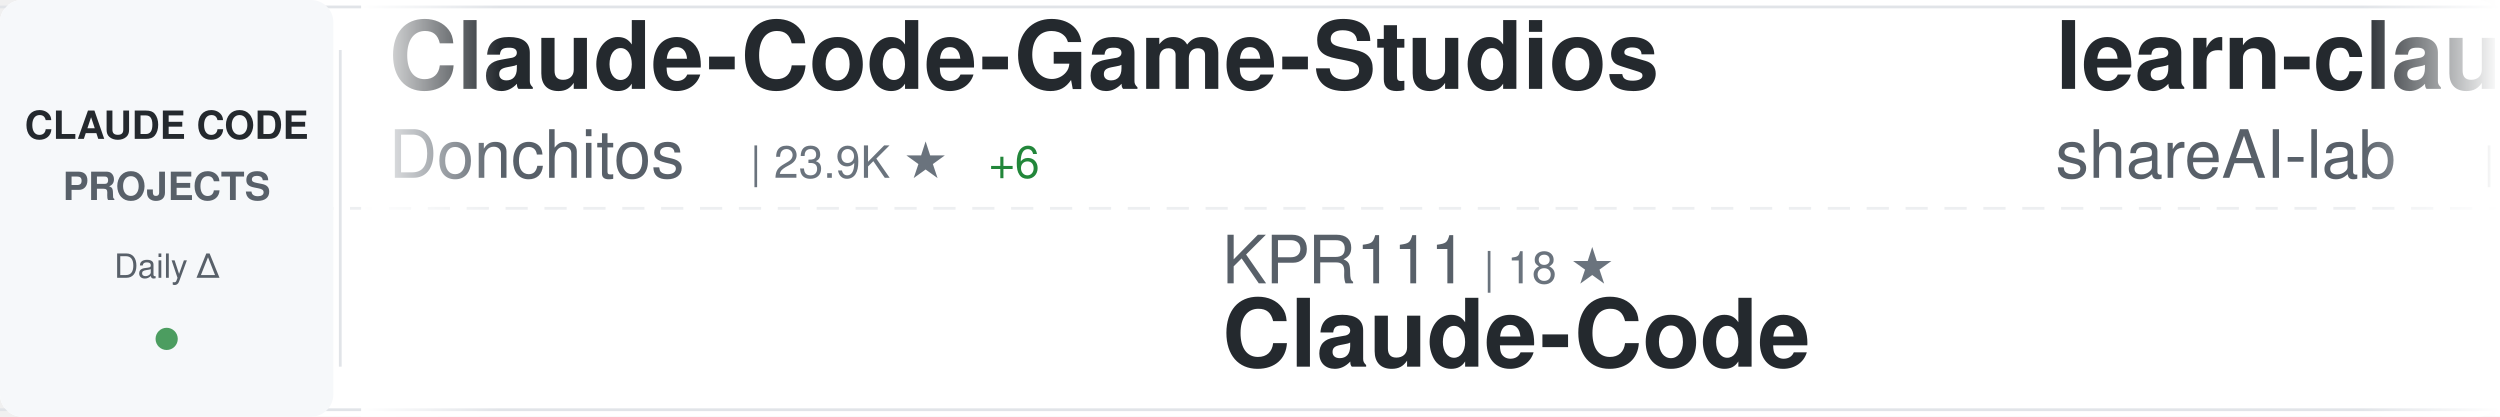
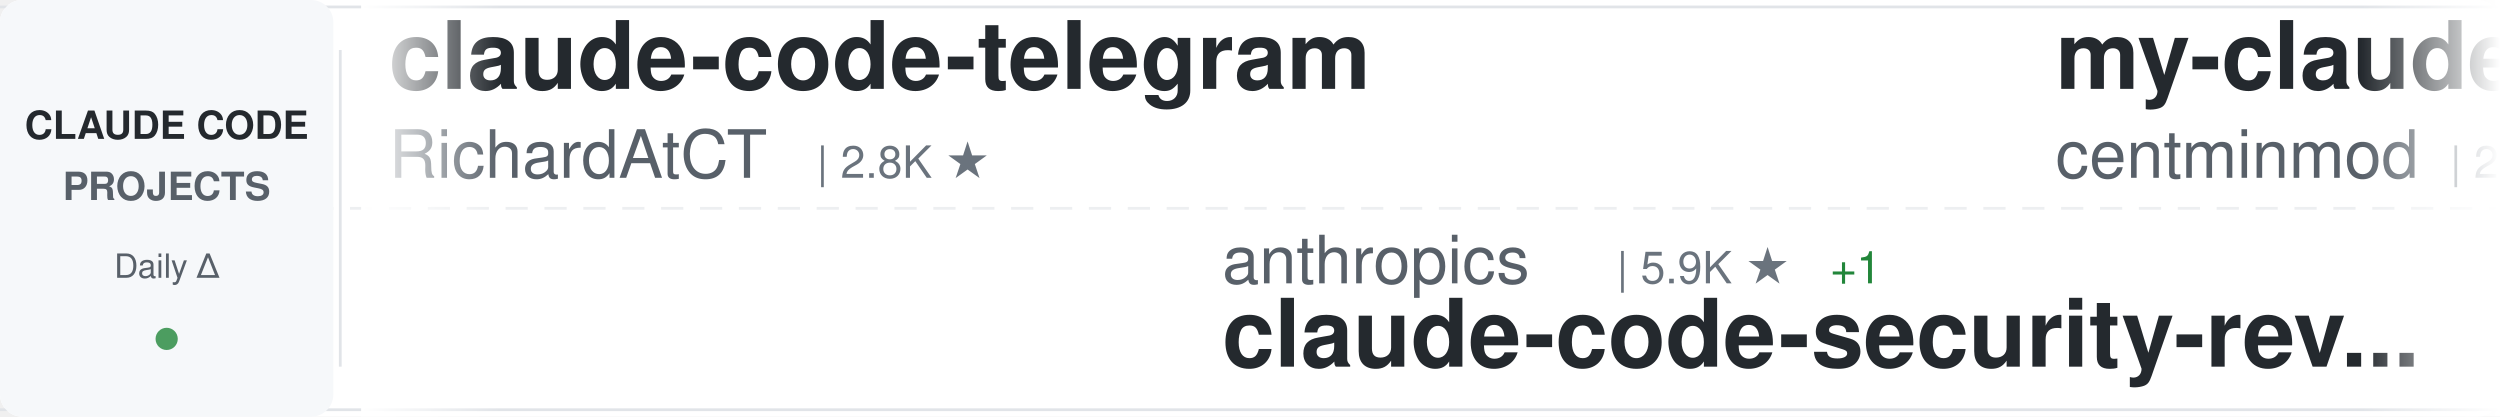
<svg xmlns="http://www.w3.org/2000/svg" width="900" height="150">
  <defs>
    <linearGradient id="awesomeLeftFade" x1="0%" y1="0%" x2="100%" y2="0%">
      <stop offset="0%" style="stop-color:#ffffff;stop-opacity:1" />
      <stop offset="100%" style="stop-color:#ffffff;stop-opacity:0" />
    </linearGradient>
    <linearGradient id="awesomeRightFade" x1="0%" y1="0%" x2="100%" y2="0%">
      <stop offset="0%" style="stop-color:#ffffff;stop-opacity:0" />
      <stop offset="100%" style="stop-color:#ffffff;stop-opacity:1" />
    </linearGradient>
  </defs>
  <rect width="900" height="150" fill="#ffffff" rx="8" />
  <rect x="0" y="2" width="900" height="1" fill="#e1e4e8" />
  <rect x="0" y="147" width="900" height="1" fill="#e1e4e8" />
  <line x1="0" y1="75" x2="900" y2="75" stroke="#e1e4e8" stroke-width="1" stroke-dasharray="8 6" opacity="0.6" />
  <rect x="0" y="0" width="120" height="150" fill="#f6f8fa" rx="8" />
  <text x="60" y="50" font-family="-apple-system, BlinkMacSystemFont, 'Segoe UI', Helvetica, Arial, sans-serif" font-size="14" font-weight="600" fill="#24292e" text-anchor="middle">CLAUDE CODE</text>
  <text x="60" y="72" font-family="-apple-system, BlinkMacSystemFont, 'Segoe UI', Helvetica, Arial, sans-serif" font-size="14" font-weight="600" fill="#586069" text-anchor="middle">PROJECTS</text>
  <text x="60" y="100" font-family="-apple-system, BlinkMacSystemFont, 'Segoe UI', Helvetica, Arial, sans-serif" font-size="12" font-weight="500" fill="#586069" text-anchor="middle">Daily Δ</text>
  <circle cx="60" cy="122" r="4" fill="#22863a" opacity="0.8" />
  <rect x="122" y="18" width="1" height="114" fill="#e1e4e8" />
  <clipPath id="awesomeTickerClip">
    <rect x="130" y="0" width="770" height="150" />
  </clipPath>
  <g clip-path="url(#awesomeTickerClip)">
    <g id="awesomeTickerItems">
      <animateTransform attributeName="transform" attributeType="XML" type="translate" from="0 0" to="-3000 0" dur="54s" repeatCount="indefinite" />
      <g transform="translate(0, 0)">
-         <text x="140" y="32" font-family="-apple-system, BlinkMacSystemFont, 'Segoe UI', Helvetica, Arial, sans-serif" font-size="34" font-weight="600" fill="#24292e">Claude-Code-Game-Studios</text>
-         <text x="140" y="64" font-family="-apple-system, BlinkMacSystemFont, 'Segoe UI', Helvetica, Arial, sans-serif" font-size="24" font-weight="400" fill="#586069">Donchitos</text>
-         <text x="270" y="64" font-family="-apple-system, BlinkMacSystemFont, 'Segoe UI', Helvetica, Arial, sans-serif" font-size="16" font-weight="500" fill="#6a737d">| 23.9K ★</text>
-         <text x="356" y="64" font-family="-apple-system, BlinkMacSystemFont, 'Segoe UI', Helvetica, Arial, sans-serif" font-size="16" font-weight="500" fill="#22863a"> +6</text>
+         <text x="140" y="32" font-family="-apple-system, BlinkMacSystemFont, 'Segoe UI', Helvetica, Arial, sans-serif" font-size="34" font-weight="600" fill="#24292e">claude-code-telegram</text>
+         <text x="140" y="64" font-family="-apple-system, BlinkMacSystemFont, 'Segoe UI', Helvetica, Arial, sans-serif" font-size="24" font-weight="400" fill="#586069">RichardAtCT</text>
+         <text x="294" y="64" font-family="-apple-system, BlinkMacSystemFont, 'Segoe UI', Helvetica, Arial, sans-serif" font-size="16" font-weight="500" fill="#6a737d">| 2.8K ★</text>
      </g>
      <g transform="translate(300, 0)">
-         <text x="140" y="102" font-family="-apple-system, BlinkMacSystemFont, 'Segoe UI', Helvetica, Arial, sans-serif" font-size="24" font-weight="400" fill="#586069">KPR111</text>
-         <text x="234" y="102" font-family="-apple-system, BlinkMacSystemFont, 'Segoe UI', Helvetica, Arial, sans-serif" font-size="16" font-weight="500" fill="#6a737d">| 18 ★</text>
-         <text x="140" y="132" font-family="-apple-system, BlinkMacSystemFont, 'Segoe UI', Helvetica, Arial, sans-serif" font-size="34" font-weight="600" fill="#24292e">Claude-Code</text>
+         <text x="140" y="102" font-family="-apple-system, BlinkMacSystemFont, 'Segoe UI', Helvetica, Arial, sans-serif" font-size="24" font-weight="400" fill="#586069">anthropics</text>
+         <text x="282" y="102" font-family="-apple-system, BlinkMacSystemFont, 'Segoe UI', Helvetica, Arial, sans-serif" font-size="16" font-weight="500" fill="#6a737d">| 5.9K ★</text>
+         <text x="359" y="102" font-family="-apple-system, BlinkMacSystemFont, 'Segoe UI', Helvetica, Arial, sans-serif" font-size="16" font-weight="500" fill="#22863a"> +1</text>
+         <text x="140" y="132" font-family="-apple-system, BlinkMacSystemFont, 'Segoe UI', Helvetica, Arial, sans-serif" font-size="34" font-weight="600" fill="#24292e">claude-code-security-rev...</text>
      </g>
      <g transform="translate(600, 0)">
-         <text x="140" y="32" font-family="-apple-system, BlinkMacSystemFont, 'Segoe UI', Helvetica, Arial, sans-serif" font-size="34" font-weight="600" fill="#24292e">learn-claude-code</text>
-         <text x="140" y="64" font-family="-apple-system, BlinkMacSystemFont, 'Segoe UI', Helvetica, Arial, sans-serif" font-size="24" font-weight="400" fill="#586069">shareAI-lab</text>
-         <text x="294" y="64" font-family="-apple-system, BlinkMacSystemFont, 'Segoe UI', Helvetica, Arial, sans-serif" font-size="16" font-weight="500" fill="#6a737d">| 74.3K ★</text>
-         <text x="380" y="64" font-family="-apple-system, BlinkMacSystemFont, 'Segoe UI', Helvetica, Arial, sans-serif" font-size="16" font-weight="500" fill="#22863a"> +7</text>
+         <text x="140" y="32" font-family="-apple-system, BlinkMacSystemFont, 'Segoe UI', Helvetica, Arial, sans-serif" font-size="34" font-weight="600" fill="#24292e">my-claude-code-setup</text>
+         <text x="140" y="64" font-family="-apple-system, BlinkMacSystemFont, 'Segoe UI', Helvetica, Arial, sans-serif" font-size="24" font-weight="400" fill="#586069">centminmod</text>
+         <text x="282" y="64" font-family="-apple-system, BlinkMacSystemFont, 'Segoe UI', Helvetica, Arial, sans-serif" font-size="16" font-weight="500" fill="#6a737d">| 2.6K ★</text>
      </g>
      <g transform="translate(900, 0)">
-         <text x="140" y="102" font-family="-apple-system, BlinkMacSystemFont, 'Segoe UI', Helvetica, Arial, sans-serif" font-size="24" font-weight="400" fill="#586069">zebbern</text>
-         <text x="246" y="102" font-family="-apple-system, BlinkMacSystemFont, 'Segoe UI', Helvetica, Arial, sans-serif" font-size="16" font-weight="500" fill="#6a737d">| 4.6K ★</text>
-         <text x="140" y="132" font-family="-apple-system, BlinkMacSystemFont, 'Segoe UI', Helvetica, Arial, sans-serif" font-size="34" font-weight="600" fill="#24292e">claude-code-guide</text>
+         <text x="140" y="102" font-family="-apple-system, BlinkMacSystemFont, 'Segoe UI', Helvetica, Arial, sans-serif" font-size="24" font-weight="400" fill="#586069">Windy3f3f3f3f</text>
+         <text x="318" y="102" font-family="-apple-system, BlinkMacSystemFont, 'Segoe UI', Helvetica, Arial, sans-serif" font-size="16" font-weight="500" fill="#6a737d">| 3.4K ★</text>
+         <text x="395" y="102" font-family="-apple-system, BlinkMacSystemFont, 'Segoe UI', Helvetica, Arial, sans-serif" font-size="16" font-weight="500" fill="#22863a"> +2</text>
+         <text x="140" y="132" font-family="-apple-system, BlinkMacSystemFont, 'Segoe UI', Helvetica, Arial, sans-serif" font-size="34" font-weight="600" fill="#24292e">how-claude-code-works</text>
      </g>
      <g transform="translate(1200, 0)">
-         <text x="140" y="32" font-family="-apple-system, BlinkMacSystemFont, 'Segoe UI', Helvetica, Arial, sans-serif" font-size="34" font-weight="600" fill="#24292e">claude-code-spec-workflo...</text>
-         <text x="140" y="64" font-family="-apple-system, BlinkMacSystemFont, 'Segoe UI', Helvetica, Arial, sans-serif" font-size="24" font-weight="400" fill="#586069">Pimzino</text>
-         <text x="246" y="64" font-family="-apple-system, BlinkMacSystemFont, 'Segoe UI', Helvetica, Arial, sans-serif" font-size="16" font-weight="500" fill="#6a737d">| 3.8K ★</text>
+         <text x="140" y="32" font-family="-apple-system, BlinkMacSystemFont, 'Segoe UI', Helvetica, Arial, sans-serif" font-size="34" font-weight="600" fill="#24292e">claude-code-source-code-...</text>
+         <text x="140" y="64" font-family="-apple-system, BlinkMacSystemFont, 'Segoe UI', Helvetica, Arial, sans-serif" font-size="24" font-weight="400" fill="#586069">ghuntley</text>
+         <text x="258" y="64" font-family="-apple-system, BlinkMacSystemFont, 'Segoe UI', Helvetica, Arial, sans-serif" font-size="16" font-weight="500" fill="#6a737d">| 989 ★</text>
      </g>
      <g transform="translate(1500, 0)">
-         <text x="140" y="102" font-family="-apple-system, BlinkMacSystemFont, 'Segoe UI', Helvetica, Arial, sans-serif" font-size="24" font-weight="400" fill="#586069">anthropics</text>
-         <text x="282" y="102" font-family="-apple-system, BlinkMacSystemFont, 'Segoe UI', Helvetica, Arial, sans-serif" font-size="16" font-weight="500" fill="#6a737d">| 946 ★</text>
-         <text x="140" y="132" font-family="-apple-system, BlinkMacSystemFont, 'Segoe UI', Helvetica, Arial, sans-serif" font-size="34" font-weight="600" fill="#24292e">claude-code-base-action</text>
+         <text x="140" y="102" font-family="-apple-system, BlinkMacSystemFont, 'Segoe UI', Helvetica, Arial, sans-serif" font-size="24" font-weight="400" fill="#586069">ding113</text>
+         <text x="246" y="102" font-family="-apple-system, BlinkMacSystemFont, 'Segoe UI', Helvetica, Arial, sans-serif" font-size="16" font-weight="500" fill="#6a737d">| 3.3K ★</text>
+         <text x="323" y="102" font-family="-apple-system, BlinkMacSystemFont, 'Segoe UI', Helvetica, Arial, sans-serif" font-size="16" font-weight="500" fill="#22863a"> +2</text>
+         <text x="140" y="132" font-family="-apple-system, BlinkMacSystemFont, 'Segoe UI', Helvetica, Arial, sans-serif" font-size="34" font-weight="600" fill="#24292e">claude-code-hub</text>
      </g>
      <g transform="translate(1800, 0)">
-         <text x="140" y="32" font-family="-apple-system, BlinkMacSystemFont, 'Segoe UI', Helvetica, Arial, sans-serif" font-size="34" font-weight="600" fill="#24292e">Claude-Code</text>
-         <text x="140" y="64" font-family="-apple-system, BlinkMacSystemFont, 'Segoe UI', Helvetica, Arial, sans-serif" font-size="24" font-weight="400" fill="#586069">pengchengneo</text>
-         <text x="306" y="64" font-family="-apple-system, BlinkMacSystemFont, 'Segoe UI', Helvetica, Arial, sans-serif" font-size="16" font-weight="500" fill="#6a737d">| 1.7K ★</text>
+         <text x="140" y="32" font-family="-apple-system, BlinkMacSystemFont, 'Segoe UI', Helvetica, Arial, sans-serif" font-size="34" font-weight="600" fill="#24292e">claude_code_src</text>
+         <text x="140" y="64" font-family="-apple-system, BlinkMacSystemFont, 'Segoe UI', Helvetica, Arial, sans-serif" font-size="24" font-weight="400" fill="#586069">ponponon</text>
+         <text x="258" y="64" font-family="-apple-system, BlinkMacSystemFont, 'Segoe UI', Helvetica, Arial, sans-serif" font-size="16" font-weight="500" fill="#6a737d">| 2.3K ★</text>
      </g>
      <g transform="translate(2100, 0)">
-         <text x="140" y="102" font-family="-apple-system, BlinkMacSystemFont, 'Segoe UI', Helvetica, Arial, sans-serif" font-size="24" font-weight="400" fill="#586069">ccplugins</text>
-         <text x="270" y="102" font-family="-apple-system, BlinkMacSystemFont, 'Segoe UI', Helvetica, Arial, sans-serif" font-size="16" font-weight="500" fill="#6a737d">| 913 ★</text>
-         <text x="338" y="102" font-family="-apple-system, BlinkMacSystemFont, 'Segoe UI', Helvetica, Arial, sans-serif" font-size="16" font-weight="500" fill="#22863a"> +913</text>
-         <text x="140" y="132" font-family="-apple-system, BlinkMacSystemFont, 'Segoe UI', Helvetica, Arial, sans-serif" font-size="34" font-weight="600" fill="#24292e">awesome-claude-code-plug...</text>
+         <text x="140" y="102" font-family="-apple-system, BlinkMacSystemFont, 'Segoe UI', Helvetica, Arial, sans-serif" font-size="24" font-weight="400" fill="#586069">asgeirtj</text>
+         <text x="258" y="102" font-family="-apple-system, BlinkMacSystemFont, 'Segoe UI', Helvetica, Arial, sans-serif" font-size="16" font-weight="500" fill="#6a737d">| 63.0K ★</text>
+         <text x="344" y="102" font-family="-apple-system, BlinkMacSystemFont, 'Segoe UI', Helvetica, Arial, sans-serif" font-size="16" font-weight="500" fill="#22863a"> +3</text>
+         <text x="140" y="132" font-family="-apple-system, BlinkMacSystemFont, 'Segoe UI', Helvetica, Arial, sans-serif" font-size="34" font-weight="600" fill="#24292e">system_prompts_leaks</text>
      </g>
      <g transform="translate(2400, 0)">
-         <text x="140" y="32" font-family="-apple-system, BlinkMacSystemFont, 'Segoe UI', Helvetica, Arial, sans-serif" font-size="34" font-weight="600" fill="#24292e">how-claude-code-works</text>
-         <text x="140" y="64" font-family="-apple-system, BlinkMacSystemFont, 'Segoe UI', Helvetica, Arial, sans-serif" font-size="24" font-weight="400" fill="#586069">Windy3f3f3f3f</text>
-         <text x="318" y="64" font-family="-apple-system, BlinkMacSystemFont, 'Segoe UI', Helvetica, Arial, sans-serif" font-size="16" font-weight="500" fill="#6a737d">| 3.4K ★</text>
+         <text x="140" y="32" font-family="-apple-system, BlinkMacSystemFont, 'Segoe UI', Helvetica, Arial, sans-serif" font-size="34" font-weight="600" fill="#24292e">free-claude-code</text>
+         <text x="140" y="64" font-family="-apple-system, BlinkMacSystemFont, 'Segoe UI', Helvetica, Arial, sans-serif" font-size="24" font-weight="400" fill="#586069">Alishahryar1</text>
+         <text x="306" y="64" font-family="-apple-system, BlinkMacSystemFont, 'Segoe UI', Helvetica, Arial, sans-serif" font-size="16" font-weight="500" fill="#6a737d">| 45.5K ★</text>
+         <text x="392" y="64" font-family="-apple-system, BlinkMacSystemFont, 'Segoe UI', Helvetica, Arial, sans-serif" font-size="16" font-weight="500" fill="#22863a"> +15</text>
      </g>
      <g transform="translate(2700, 0)">
-         <text x="140" y="102" font-family="-apple-system, BlinkMacSystemFont, 'Segoe UI', Helvetica, Arial, sans-serif" font-size="24" font-weight="400" fill="#586069">sugyan</text>
-         <text x="234" y="102" font-family="-apple-system, BlinkMacSystemFont, 'Segoe UI', Helvetica, Arial, sans-serif" font-size="16" font-weight="500" fill="#6a737d">| 1.1K ★</text>
-         <text x="140" y="132" font-family="-apple-system, BlinkMacSystemFont, 'Segoe UI', Helvetica, Arial, sans-serif" font-size="34" font-weight="600" fill="#24292e">claude-code-webui</text>
+         <text x="140" y="102" font-family="-apple-system, BlinkMacSystemFont, 'Segoe UI', Helvetica, Arial, sans-serif" font-size="24" font-weight="400" fill="#586069">huangserva</text>
+         <text x="282" y="102" font-family="-apple-system, BlinkMacSystemFont, 'Segoe UI', Helvetica, Arial, sans-serif" font-size="16" font-weight="500" fill="#6a737d">| 622 ★</text>
+         <text x="140" y="132" font-family="-apple-system, BlinkMacSystemFont, 'Segoe UI', Helvetica, Arial, sans-serif" font-size="34" font-weight="600" fill="#24292e">claude-code-cli</text>
      </g>
      <g transform="translate(3000, 0)">
-         <text x="140" y="32" font-family="-apple-system, BlinkMacSystemFont, 'Segoe UI', Helvetica, Arial, sans-serif" font-size="34" font-weight="600" fill="#24292e">Claude-Code-Game-Studios</text>
-         <text x="140" y="64" font-family="-apple-system, BlinkMacSystemFont, 'Segoe UI', Helvetica, Arial, sans-serif" font-size="24" font-weight="400" fill="#586069">Donchitos</text>
-         <text x="270" y="64" font-family="-apple-system, BlinkMacSystemFont, 'Segoe UI', Helvetica, Arial, sans-serif" font-size="16" font-weight="500" fill="#6a737d">| 23.9K ★</text>
-         <text x="356" y="64" font-family="-apple-system, BlinkMacSystemFont, 'Segoe UI', Helvetica, Arial, sans-serif" font-size="16" font-weight="500" fill="#22863a"> +6</text>
+         <text x="140" y="32" font-family="-apple-system, BlinkMacSystemFont, 'Segoe UI', Helvetica, Arial, sans-serif" font-size="34" font-weight="600" fill="#24292e">claude-code-telegram</text>
+         <text x="140" y="64" font-family="-apple-system, BlinkMacSystemFont, 'Segoe UI', Helvetica, Arial, sans-serif" font-size="24" font-weight="400" fill="#586069">RichardAtCT</text>
+         <text x="294" y="64" font-family="-apple-system, BlinkMacSystemFont, 'Segoe UI', Helvetica, Arial, sans-serif" font-size="16" font-weight="500" fill="#6a737d">| 2.8K ★</text>
      </g>
      <g transform="translate(3300, 0)">
-         <text x="140" y="102" font-family="-apple-system, BlinkMacSystemFont, 'Segoe UI', Helvetica, Arial, sans-serif" font-size="24" font-weight="400" fill="#586069">KPR111</text>
-         <text x="234" y="102" font-family="-apple-system, BlinkMacSystemFont, 'Segoe UI', Helvetica, Arial, sans-serif" font-size="16" font-weight="500" fill="#6a737d">| 18 ★</text>
-         <text x="140" y="132" font-family="-apple-system, BlinkMacSystemFont, 'Segoe UI', Helvetica, Arial, sans-serif" font-size="34" font-weight="600" fill="#24292e">Claude-Code</text>
+         <text x="140" y="102" font-family="-apple-system, BlinkMacSystemFont, 'Segoe UI', Helvetica, Arial, sans-serif" font-size="24" font-weight="400" fill="#586069">anthropics</text>
+         <text x="282" y="102" font-family="-apple-system, BlinkMacSystemFont, 'Segoe UI', Helvetica, Arial, sans-serif" font-size="16" font-weight="500" fill="#6a737d">| 5.9K ★</text>
+         <text x="359" y="102" font-family="-apple-system, BlinkMacSystemFont, 'Segoe UI', Helvetica, Arial, sans-serif" font-size="16" font-weight="500" fill="#22863a"> +1</text>
+         <text x="140" y="132" font-family="-apple-system, BlinkMacSystemFont, 'Segoe UI', Helvetica, Arial, sans-serif" font-size="34" font-weight="600" fill="#24292e">claude-code-security-rev...</text>
      </g>
      <g transform="translate(3600, 0)">
-         <text x="140" y="32" font-family="-apple-system, BlinkMacSystemFont, 'Segoe UI', Helvetica, Arial, sans-serif" font-size="34" font-weight="600" fill="#24292e">learn-claude-code</text>
-         <text x="140" y="64" font-family="-apple-system, BlinkMacSystemFont, 'Segoe UI', Helvetica, Arial, sans-serif" font-size="24" font-weight="400" fill="#586069">shareAI-lab</text>
-         <text x="294" y="64" font-family="-apple-system, BlinkMacSystemFont, 'Segoe UI', Helvetica, Arial, sans-serif" font-size="16" font-weight="500" fill="#6a737d">| 74.3K ★</text>
-         <text x="380" y="64" font-family="-apple-system, BlinkMacSystemFont, 'Segoe UI', Helvetica, Arial, sans-serif" font-size="16" font-weight="500" fill="#22863a"> +7</text>
+         <text x="140" y="32" font-family="-apple-system, BlinkMacSystemFont, 'Segoe UI', Helvetica, Arial, sans-serif" font-size="34" font-weight="600" fill="#24292e">my-claude-code-setup</text>
+         <text x="140" y="64" font-family="-apple-system, BlinkMacSystemFont, 'Segoe UI', Helvetica, Arial, sans-serif" font-size="24" font-weight="400" fill="#586069">centminmod</text>
+         <text x="282" y="64" font-family="-apple-system, BlinkMacSystemFont, 'Segoe UI', Helvetica, Arial, sans-serif" font-size="16" font-weight="500" fill="#6a737d">| 2.6K ★</text>
      </g>
      <g transform="translate(3900, 0)">
-         <text x="140" y="102" font-family="-apple-system, BlinkMacSystemFont, 'Segoe UI', Helvetica, Arial, sans-serif" font-size="24" font-weight="400" fill="#586069">zebbern</text>
-         <text x="246" y="102" font-family="-apple-system, BlinkMacSystemFont, 'Segoe UI', Helvetica, Arial, sans-serif" font-size="16" font-weight="500" fill="#6a737d">| 4.6K ★</text>
-         <text x="140" y="132" font-family="-apple-system, BlinkMacSystemFont, 'Segoe UI', Helvetica, Arial, sans-serif" font-size="34" font-weight="600" fill="#24292e">claude-code-guide</text>
+         <text x="140" y="102" font-family="-apple-system, BlinkMacSystemFont, 'Segoe UI', Helvetica, Arial, sans-serif" font-size="24" font-weight="400" fill="#586069">Windy3f3f3f3f</text>
+         <text x="318" y="102" font-family="-apple-system, BlinkMacSystemFont, 'Segoe UI', Helvetica, Arial, sans-serif" font-size="16" font-weight="500" fill="#6a737d">| 3.4K ★</text>
+         <text x="395" y="102" font-family="-apple-system, BlinkMacSystemFont, 'Segoe UI', Helvetica, Arial, sans-serif" font-size="16" font-weight="500" fill="#22863a"> +2</text>
+         <text x="140" y="132" font-family="-apple-system, BlinkMacSystemFont, 'Segoe UI', Helvetica, Arial, sans-serif" font-size="34" font-weight="600" fill="#24292e">how-claude-code-works</text>
      </g>
    </g>
  </g>
  <rect x="130" y="0" width="50" height="150" fill="url(#awesomeLeftFade)" />
  <rect x="850" y="0" width="50" height="150" fill="url(#awesomeRightFade)" />
</svg>
